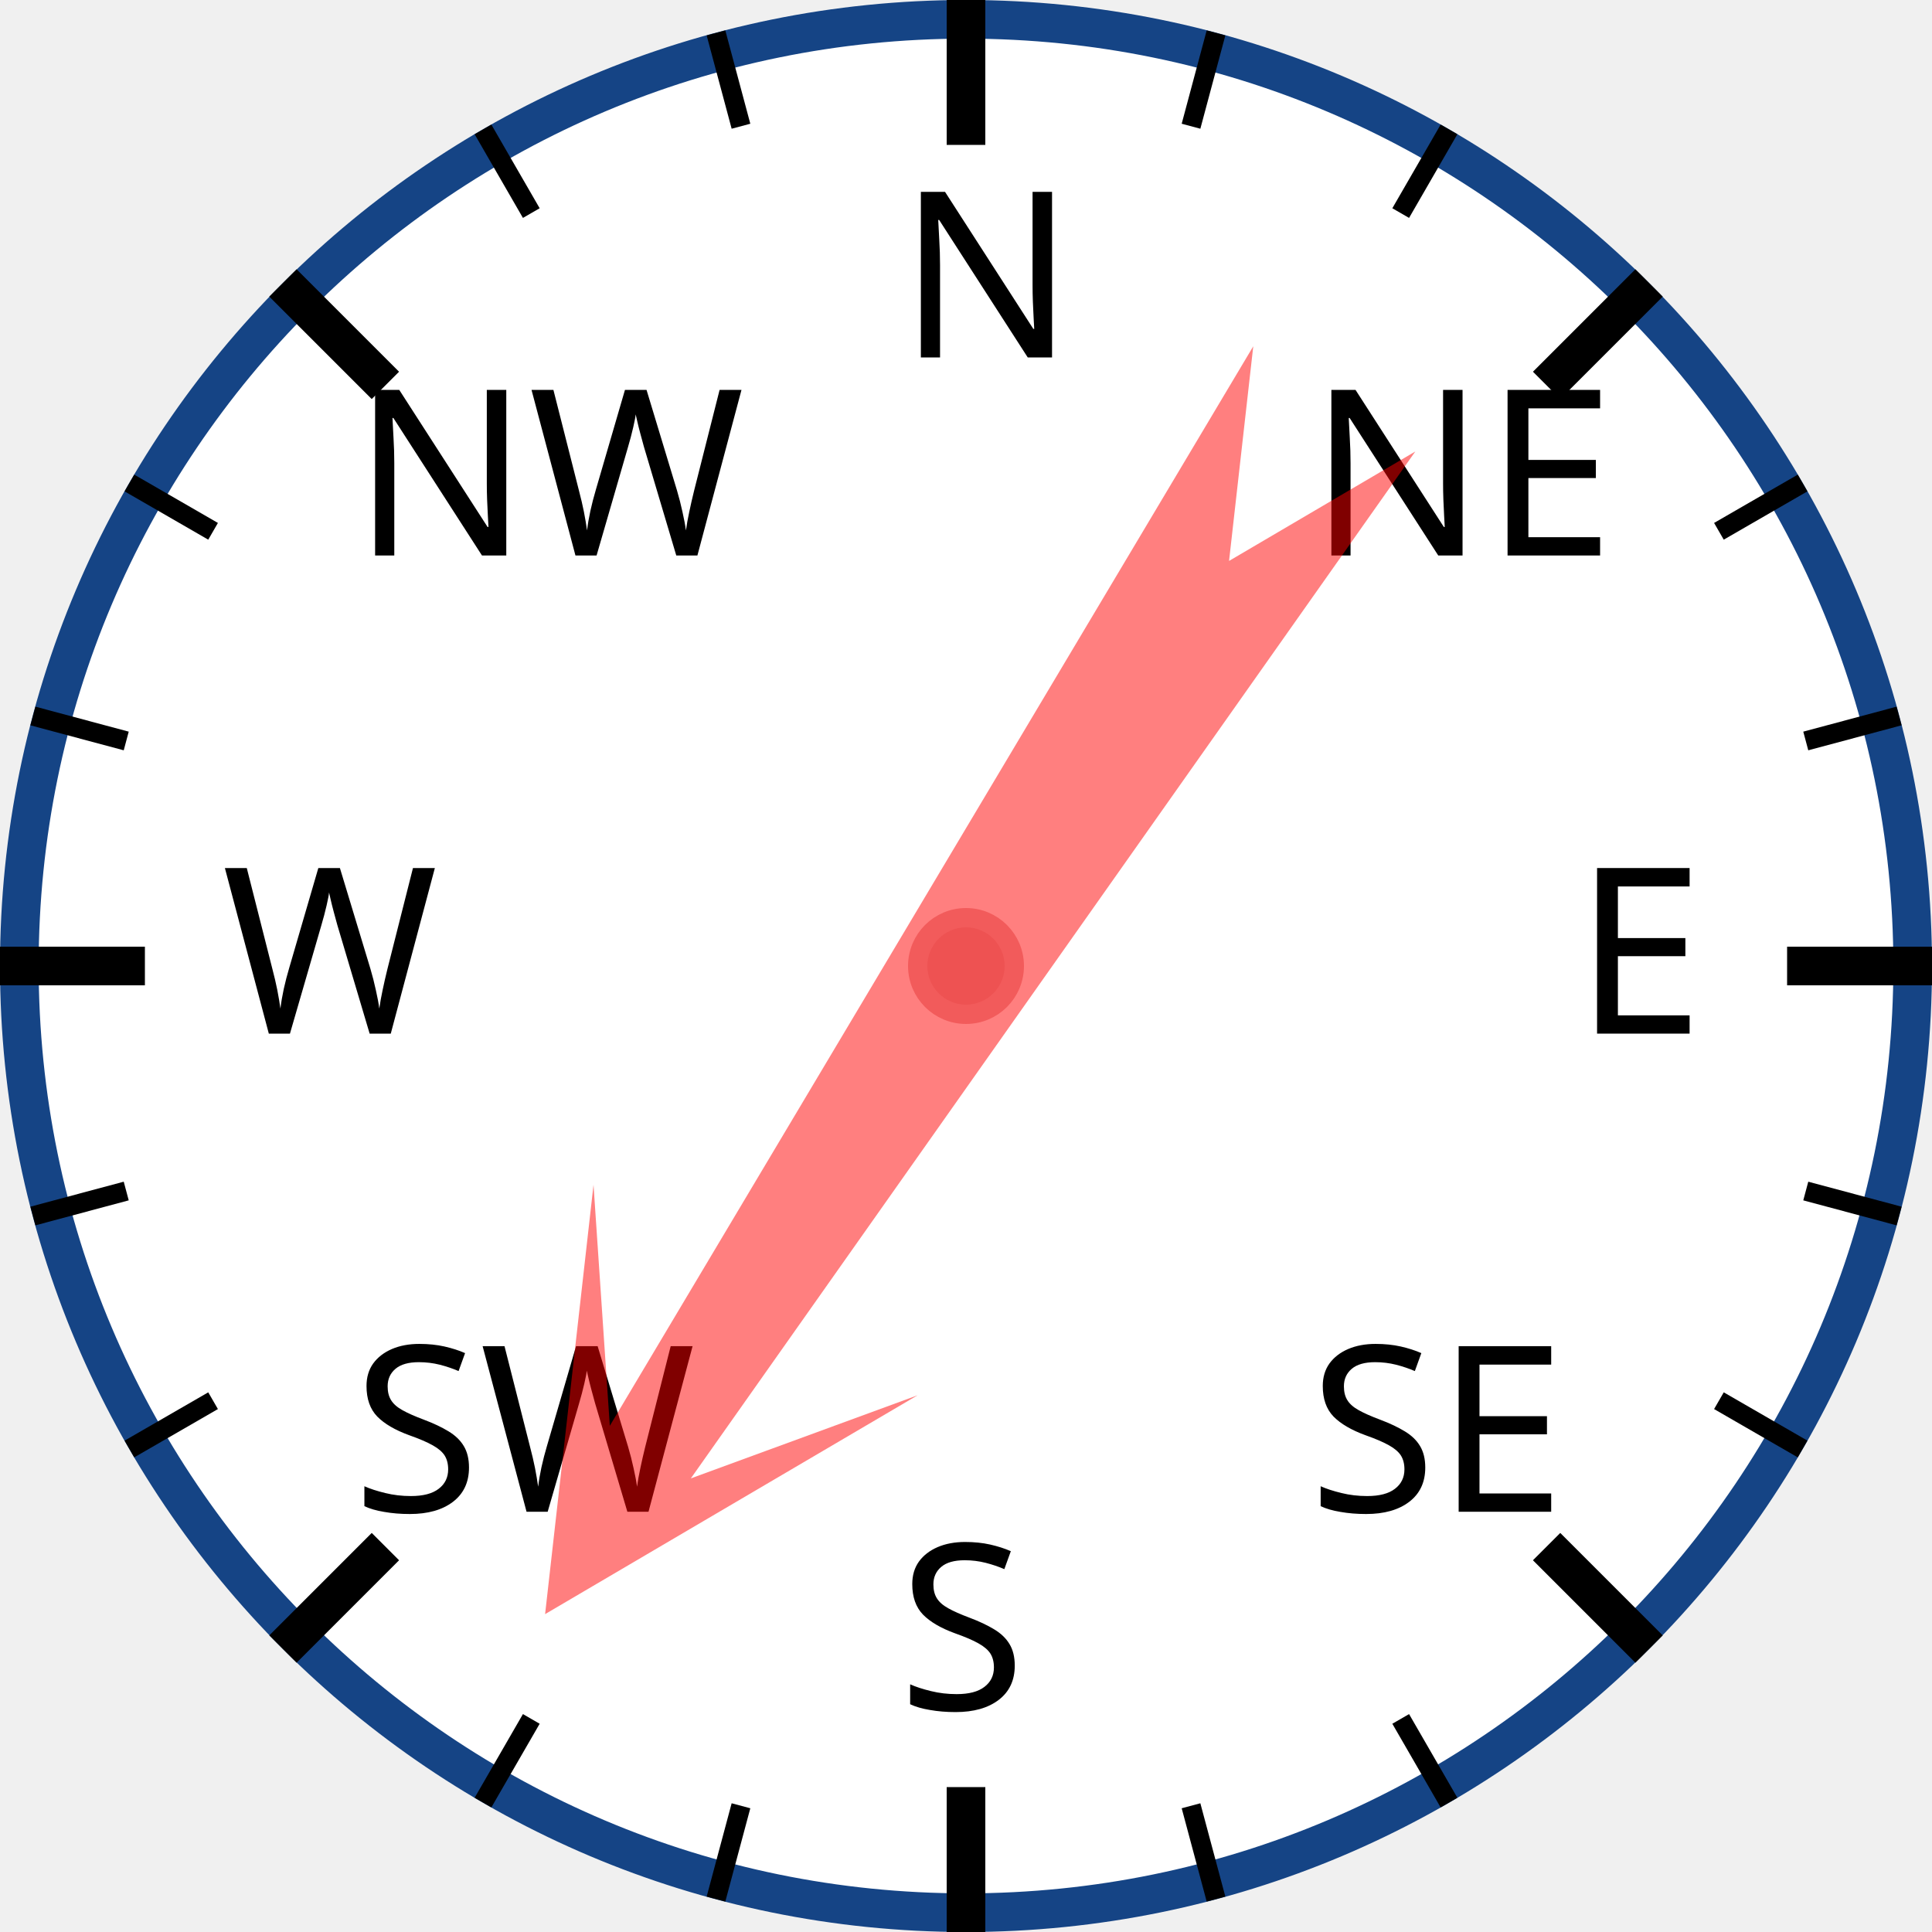
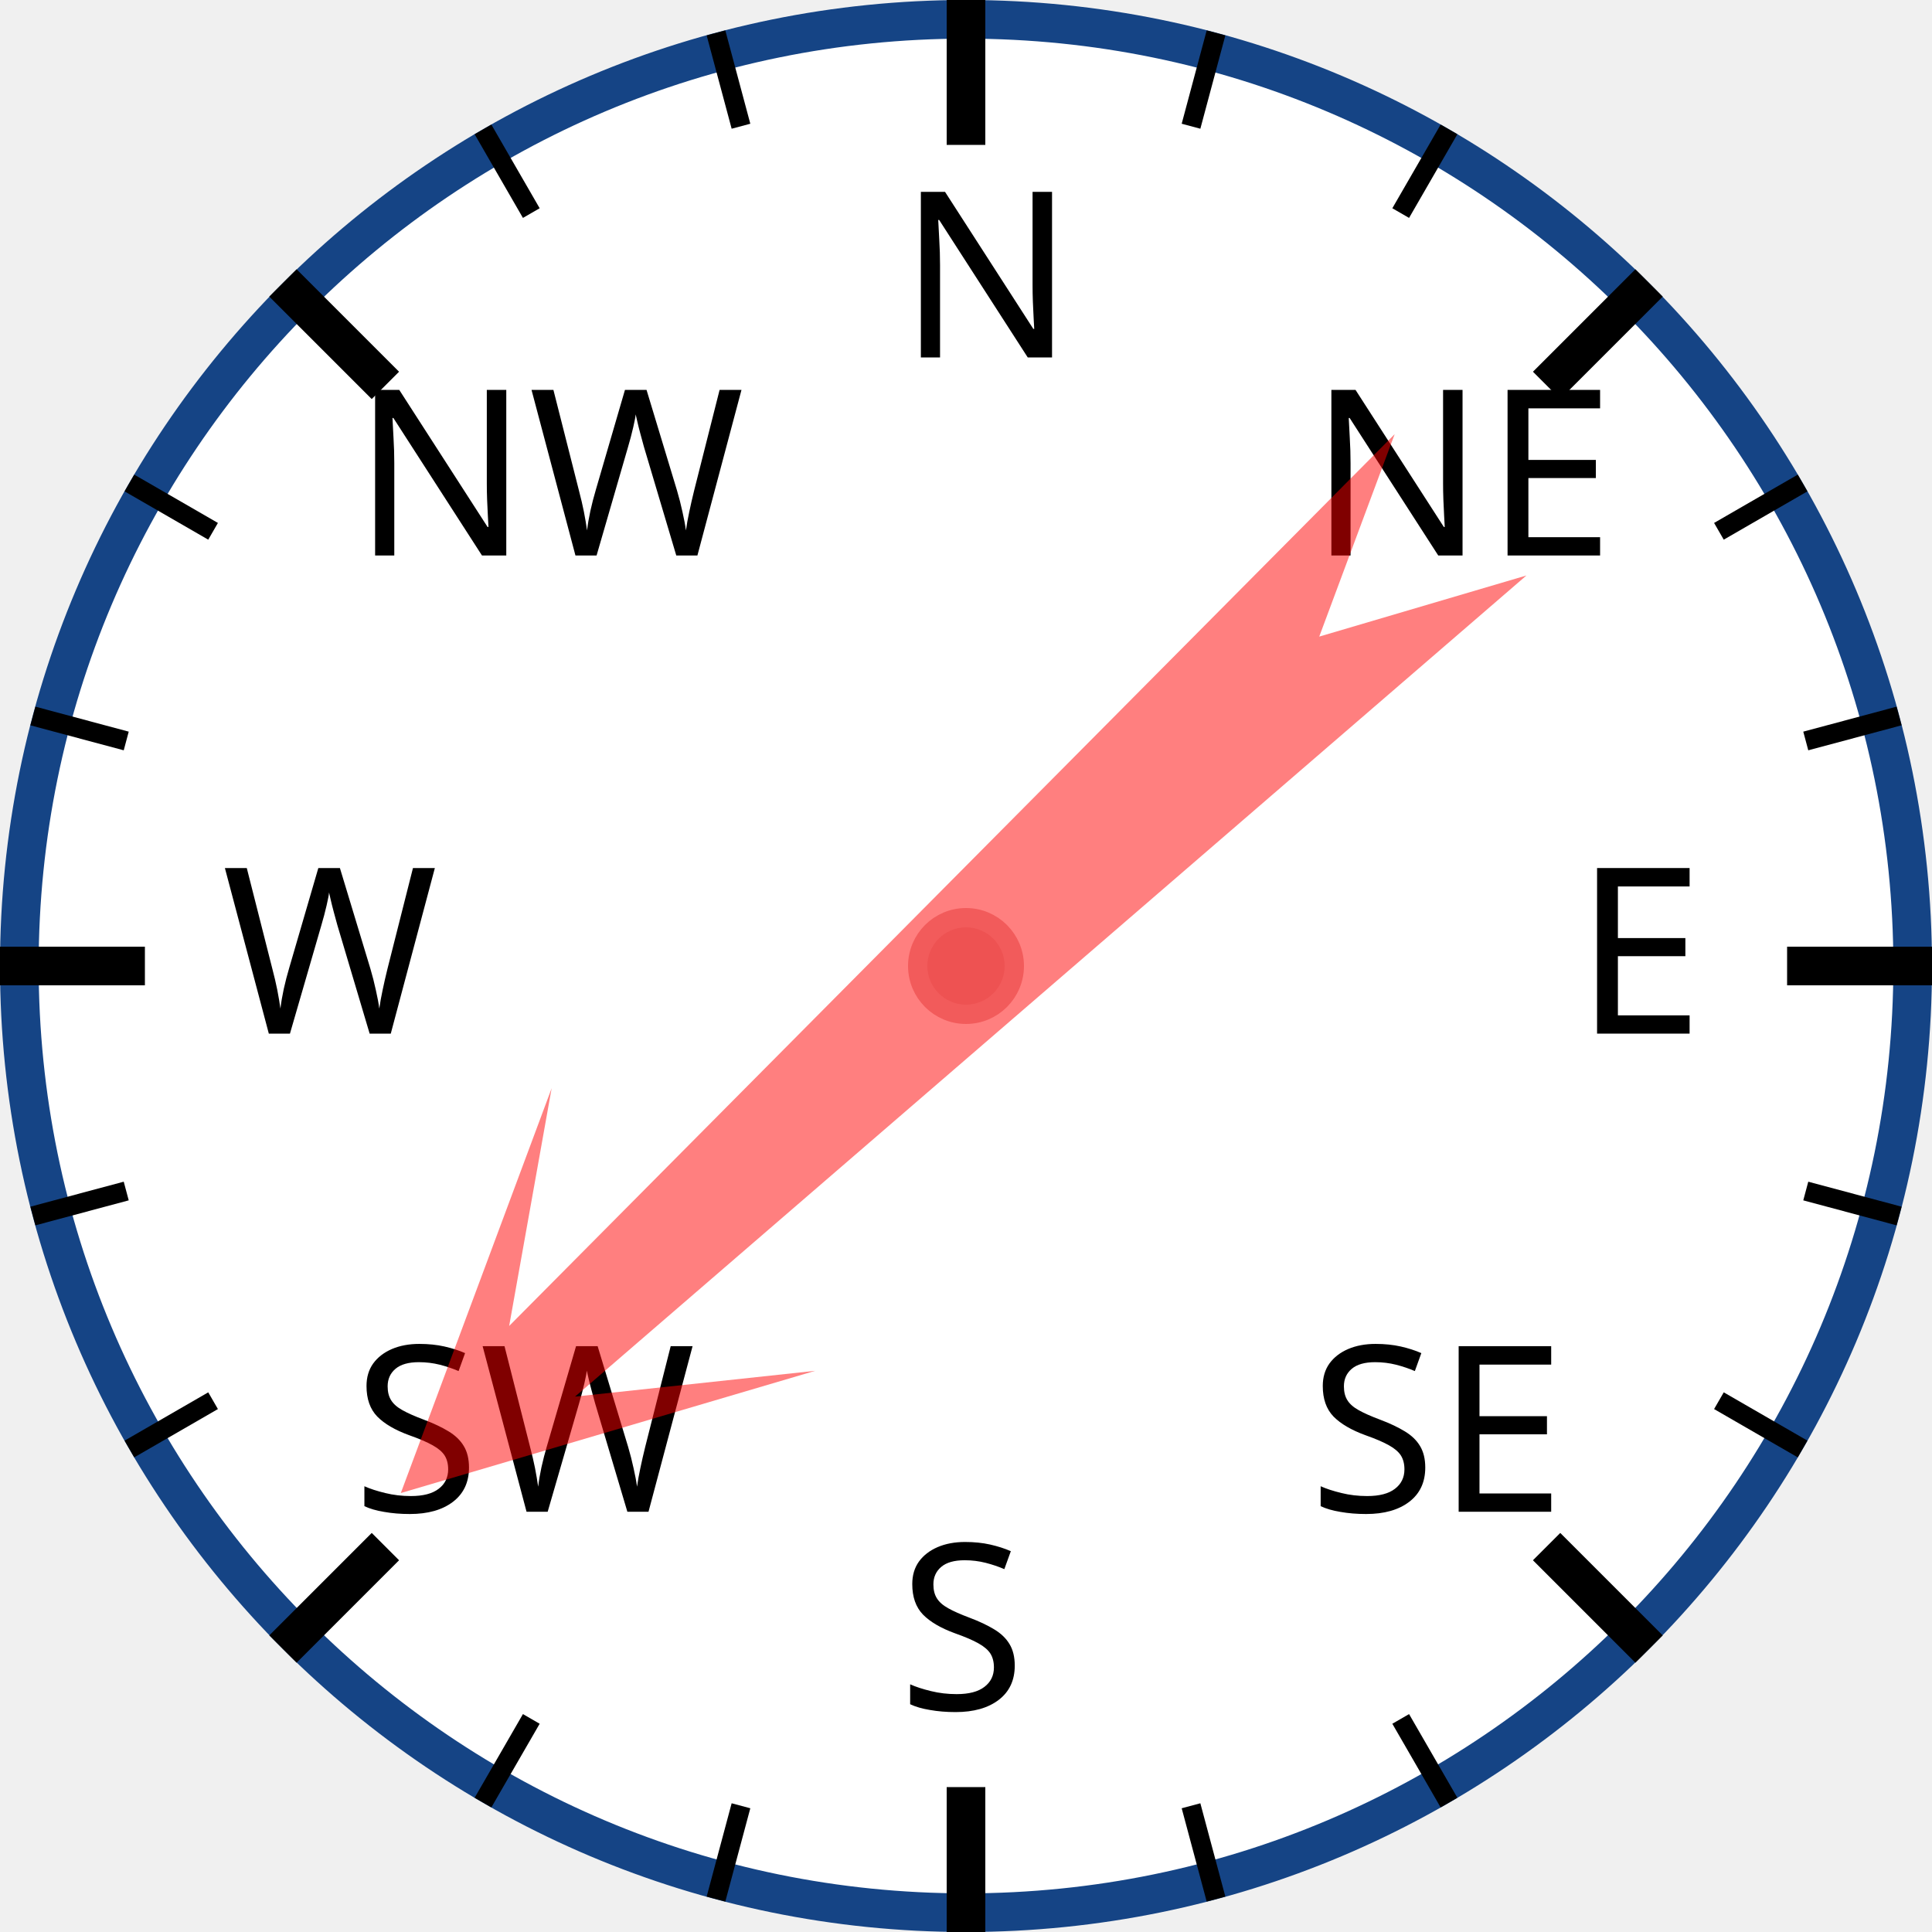
<svg xmlns="http://www.w3.org/2000/svg" width="120px" height="120px" viewBox="0 0 200 200">
  <circle cx="100" cy="100" r="98" style="fill: white; stroke: #154485; stroke-width: 4;" />
  <text x="93.0" y="37.0" style="font-family: sans-serif; font-size: 18pt;">N</text>
  <line x1="100.0" y1="0.0" x2="100.0" y2="15.0" style="stroke: black; stroke-width: 4;" />
  <line x1="74.118" y1="3.407" x2="76.706" y2="13.067" style="stroke: black; stroke-width: 2;" />
  <line x1="50" y1="13.397" x2="55" y2="22.058" style="stroke: black; stroke-width: 2;" />
  <text x="36.503" y="57.503" style="font-family: sans-serif; font-size: 18pt;">NW</text>
  <line x1="29.289" y1="29.289" x2="39.896" y2="39.896" style="stroke: black; stroke-width: 4;" />
  <line x1="13.397" y1="50" x2="22.058" y2="55" style="stroke: black; stroke-width: 2;" />
  <line x1="3.407" y1="74.118" x2="13.067" y2="76.706" style="stroke: black; stroke-width: 2;" />
  <text x="23.0" y="107.0" style="font-family: sans-serif; font-size: 18pt;">W</text>
  <line x1="0.0" y1="100.0" x2="15.0" y2="100.0" style="stroke: black; stroke-width: 4;" />
  <line x1="3.407" y1="125.882" x2="13.067" y2="123.294" style="stroke: black; stroke-width: 2;" />
  <line x1="13.397" y1="150" x2="22.058" y2="145" style="stroke: black; stroke-width: 2;" />
  <text x="36.503" y="156.497" style="font-family: sans-serif; font-size: 18pt;">SW</text>
  <line x1="29.289" y1="170.711" x2="39.896" y2="160.104" style="stroke: black; stroke-width: 4;" />
  <line x1="50" y1="186.603" x2="55" y2="177.942" style="stroke: black; stroke-width: 2;" />
  <line x1="74.118" y1="196.593" x2="76.706" y2="186.933" style="stroke: black; stroke-width: 2;" />
  <text x="93" y="177.0" style="font-family: sans-serif; font-size: 18pt;">S</text>
  <line x1="100" y1="200.0" x2="100" y2="185.0" style="stroke: black; stroke-width: 4;" />
  <line x1="125.882" y1="196.593" x2="123.294" y2="186.933" style="stroke: black; stroke-width: 2;" />
  <line x1="150.0" y1="186.603" x2="145.0" y2="177.942" style="stroke: black; stroke-width: 2;" />
  <text x="135.497" y="156.497" style="font-family: sans-serif; font-size: 18pt;">SE</text>
  <line x1="170.711" y1="170.711" x2="160.104" y2="160.104" style="stroke: black; stroke-width: 4;" />
  <line x1="186.603" y1="150" x2="177.942" y2="145" style="stroke: black; stroke-width: 2;" />
  <line x1="196.593" y1="125.882" x2="186.933" y2="123.294" style="stroke: black; stroke-width: 2;" />
  <text x="163.0" y="107" style="font-family: sans-serif; font-size: 18pt;">E</text>
  <line x1="200.0" y1="100" x2="185.0" y2="100" style="stroke: black; stroke-width: 4;" />
  <line x1="196.593" y1="74.118" x2="186.933" y2="76.706" style="stroke: black; stroke-width: 2;" />
  <line x1="186.603" y1="50" x2="177.942" y2="55" style="stroke: black; stroke-width: 2;" />
  <text x="135.497" y="57.503" style="font-family: sans-serif; font-size: 18pt;">NE</text>
  <line x1="170.711" y1="29.289" x2="160.104" y2="39.896" style="stroke: black; stroke-width: 4;" />
  <line x1="150" y1="13.397" x2="145" y2="22.058" style="stroke: black; stroke-width: 2;" />
  <line x1="125.882" y1="3.407" x2="123.294" y2="13.067" style="stroke: black; stroke-width: 2;" />
-   <polygon points="100 20 120 60 105 40 110 170 100 150 90 170 95 40 80 60" style="fill: red; fill-opacity: 0.5;" transform="rotate(213,100,100)" />
+   <polygon points="100 20 120 60 105 40 110 170 100 150 90 170 95 40 80 60" style="fill: red; fill-opacity: 0.5;" transform="rotate(227,100,100)" />
  <circle cx="100" cy="100" r="5" style="fill: #EE5252; stroke: #F25B5B; stroke-width: 2;" />
</svg>
